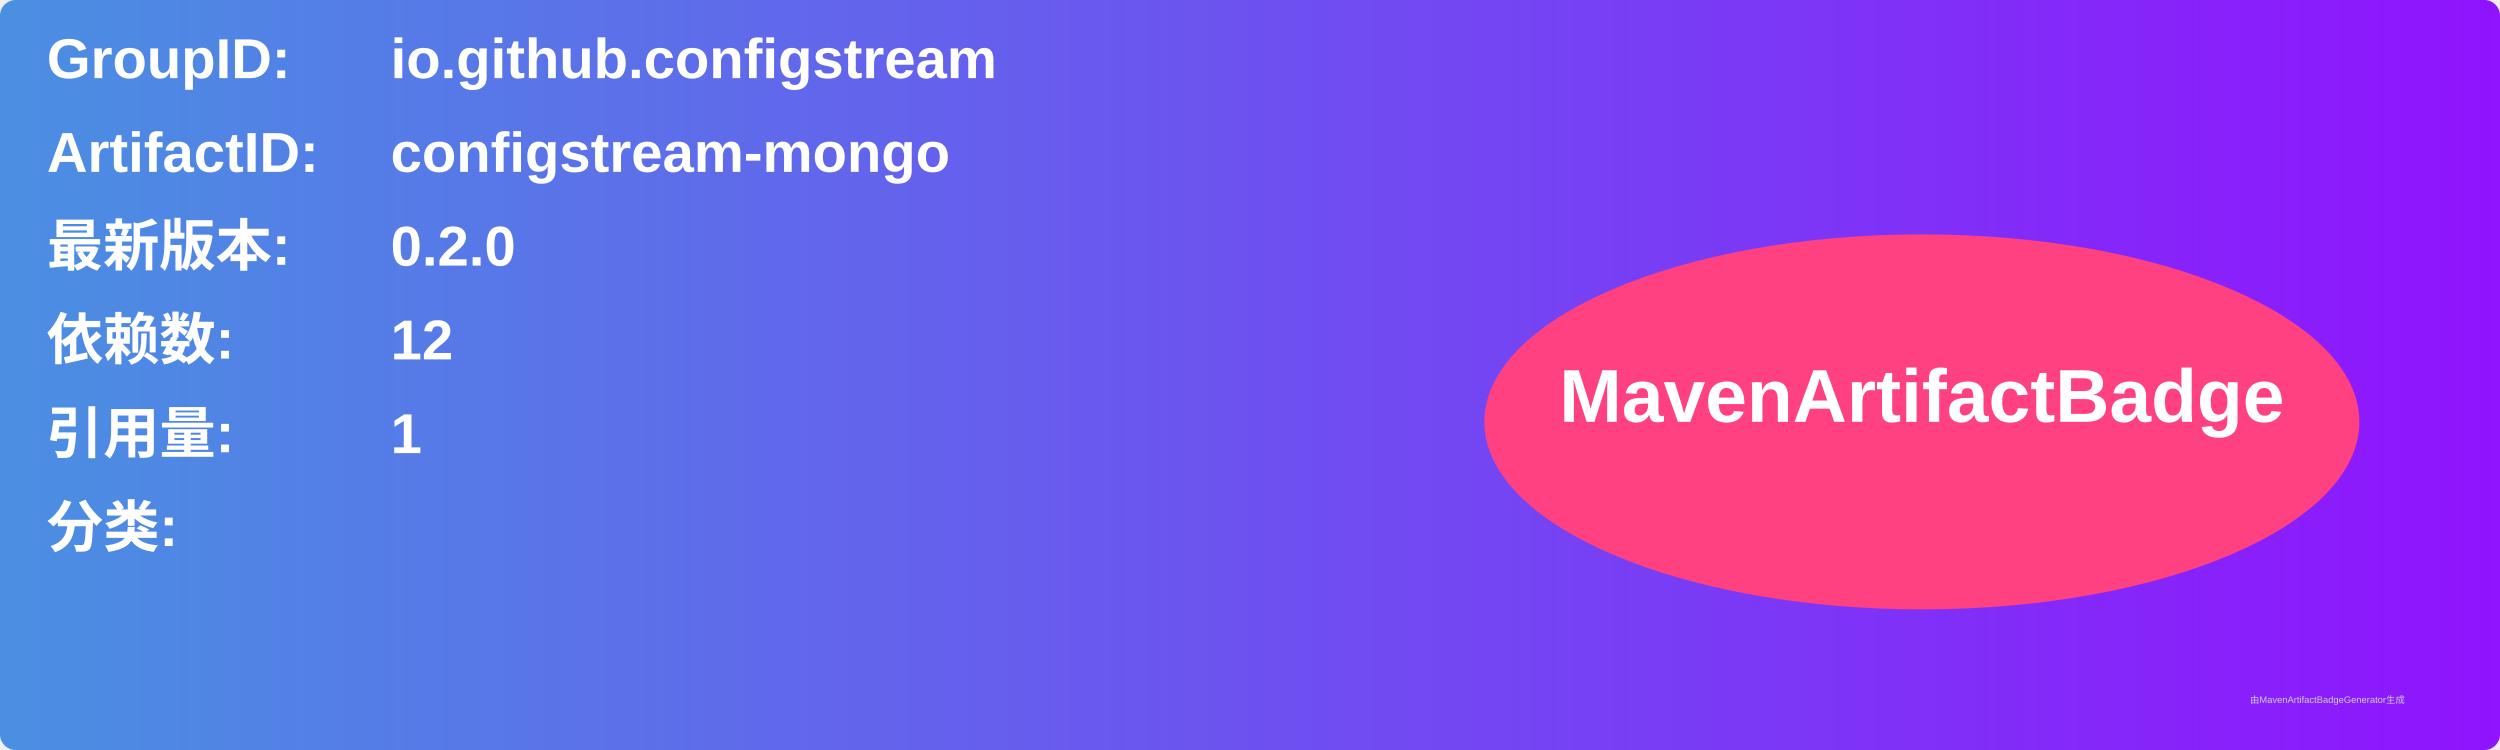
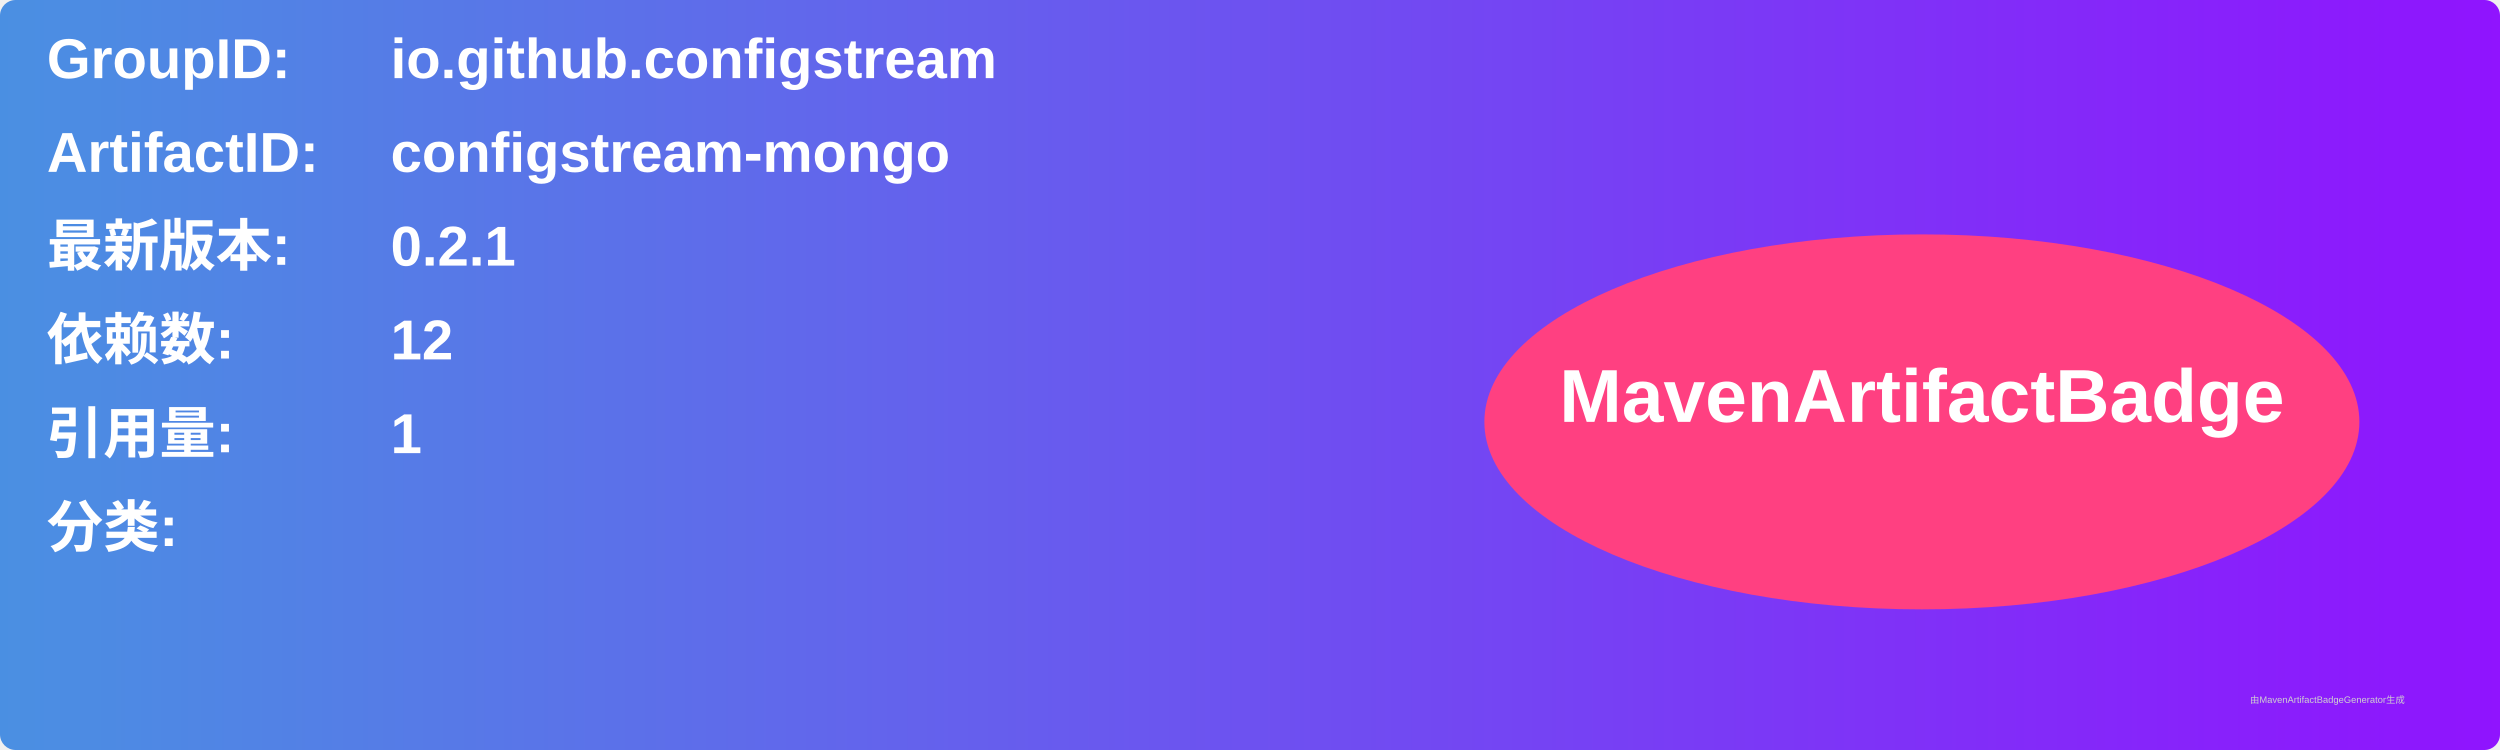
<svg xmlns="http://www.w3.org/2000/svg" width="800" height="240" viewBox="0 0 800 240">
  <linearGradient id="grad" x1="0%" y1="0%" x2="100%" y2="0%">
    <stop offset="0%" stop-color="#4a90e2" />
    <stop offset="100%" stop-color="#9013fe" />
  </linearGradient>
  <rect width="100%" height="100%" rx="5" ry="5" fill="url(#grad)" />
  <g transform="translate(15, 15)">
    <text x="0" y="10" font-family="Arial" font-size="18" fill="white" font-weight="bold" width="260">GroupID:</text>
    <text x="110" y="10" font-family="Arial" font-size="18" fill="white" font-weight="bold" width="460">io.github.configstream</text>
    <text x="0" y="40" font-family="Arial" font-size="18" fill="white" font-weight="bold" width="260">ArtifactID:</text>
    <text x="110" y="40" font-family="Arial" font-size="18" fill="white" font-weight="bold" width="460">configstream-mongo</text>
    <text x="0" y="70" font-family="Arial" font-size="18" fill="white" font-weight="bold">最新版本:</text>
    <text x="110" y="70" font-family="Arial" font-size="18" fill="white" font-weight="bold">
-       <tspan font-weight="bold">0.2.0</tspan>
+       <tspan font-weight="bold">0.2.1</tspan>
    </text>
    <text x="0" y="100" font-family="Arial" font-size="18" fill="white" font-weight="bold">依赖数: </text>
    <text x="110" y="100" font-family="Arial" font-size="18" fill="white">
      <tspan font-weight="bold">12</tspan>
    </text>
    <text x="0" y="130" font-family="Arial" font-size="18" fill="white" font-weight="bold">引用量: </text>
    <text x="110" y="130" font-family="Arial" font-size="18" fill="white">
      <tspan font-weight="bold">1</tspan>
    </text>
    <text x="0" y="160" font-family="Arial" font-size="18" fill="white" font-weight="bold">分类:</text>
    <text x="10" y="190" font-family="Arial" font-size="10" fill="white">
      <tspan font-weight="bold" />
    </text>
    <ellipse cx="600" cy="120" rx="140" ry="60" fill="#ff4081" />
    <text x="600" y="120" text-anchor="middle" font-family="Arial" font-size="24" fill="white" font-weight="bold">MavenArtifactBadge</text>
  </g>
  <text x="720" y="225" font-family="Arial" font-size="3" fill="#d0d0d0">由MavenArtifactBadgeGenerator生成</text>
</svg>
